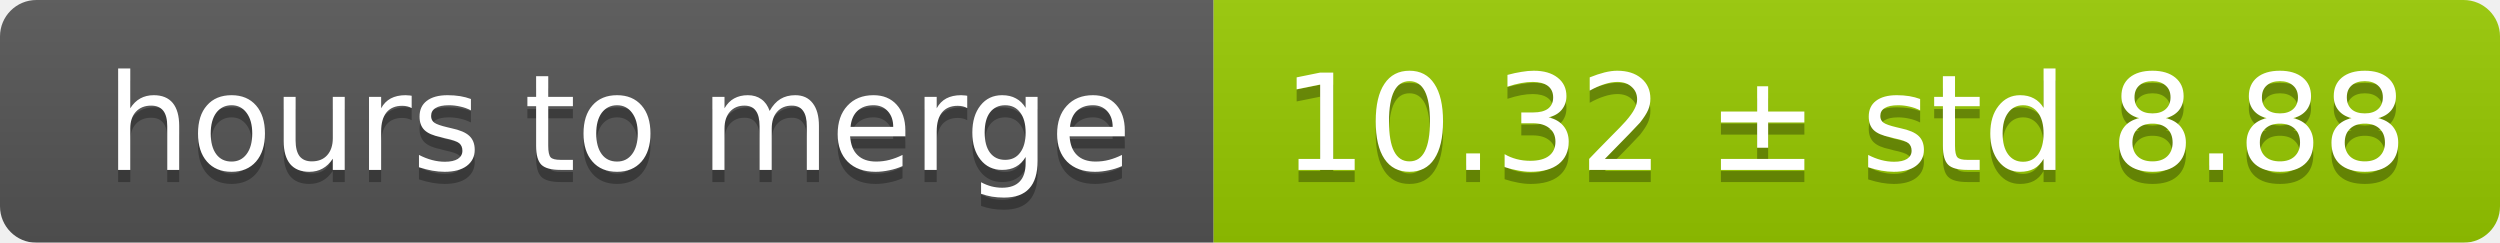
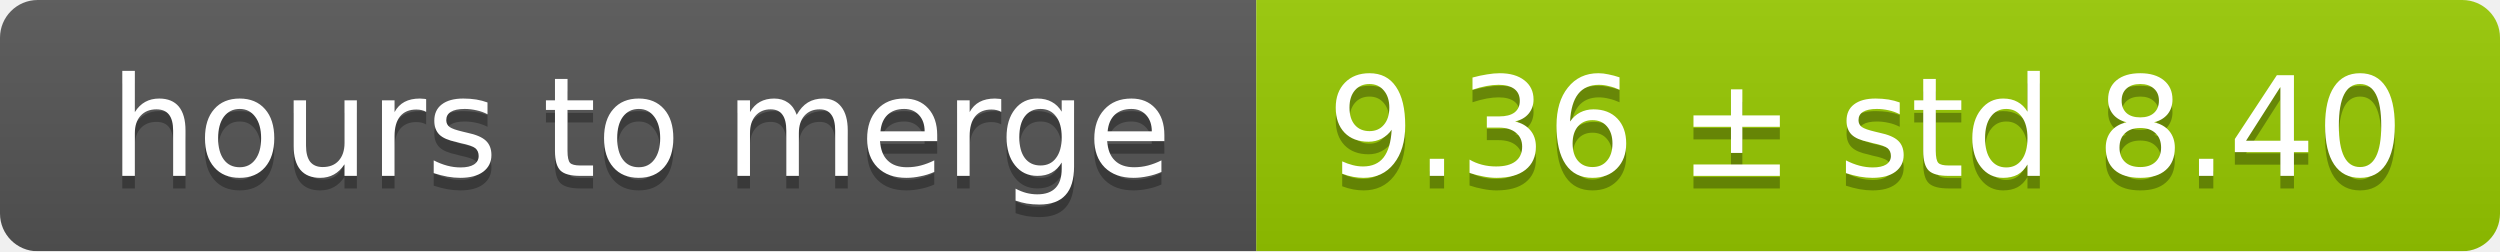
- <svg xmlns="http://www.w3.org/2000/svg" width="206" height="20">
+ <svg xmlns="http://www.w3.org/2000/svg" width="199" height="20">
  <linearGradient id="smooth" x2="0" y2="100%">
    <stop offset="0" stop-color="#bbb" stop-opacity=".1" />
    <stop offset="1" stop-opacity=".1" />
  </linearGradient>
  <mask id="round">
-     <rect width="206" height="20" rx="3" fill="#fff" />
+     <rect width="199" height="20" rx="3" fill="#fff" />
  </mask>
  <g mask="url(#round)">
    <rect width="100" height="20" fill="#555" />
-     <rect x="100" width="106" height="20" fill="#97ca00" />
-     <rect width="206" height="20" fill="url(#smooth)" />
+     <rect x="100" width="99" height="20" fill="#97ca00" />
+     <rect width="199" height="20" fill="url(#smooth)" />
  </g>
  <g fill="#fff" text-anchor="middle" font-family="DejaVu Sans,Verdana,Geneva,sans-serif" font-size="11">
    <text x="51" y="15" fill="#010101" fill-opacity=".3">hours to merge</text>
    <text x="51" y="14">hours to merge</text>
-     <text x="152" y="15" fill="#010101" fill-opacity=".3">10.32 ± std 8.88</text>
-     <text x="152" y="14">10.32 ± std 8.88</text>
+     <text x="148.5" y="15" fill="#010101" fill-opacity=".3">9.36 ± std 8.40</text>
+     <text x="148.5" y="14">9.36 ± std 8.40</text>
  </g>
</svg>
